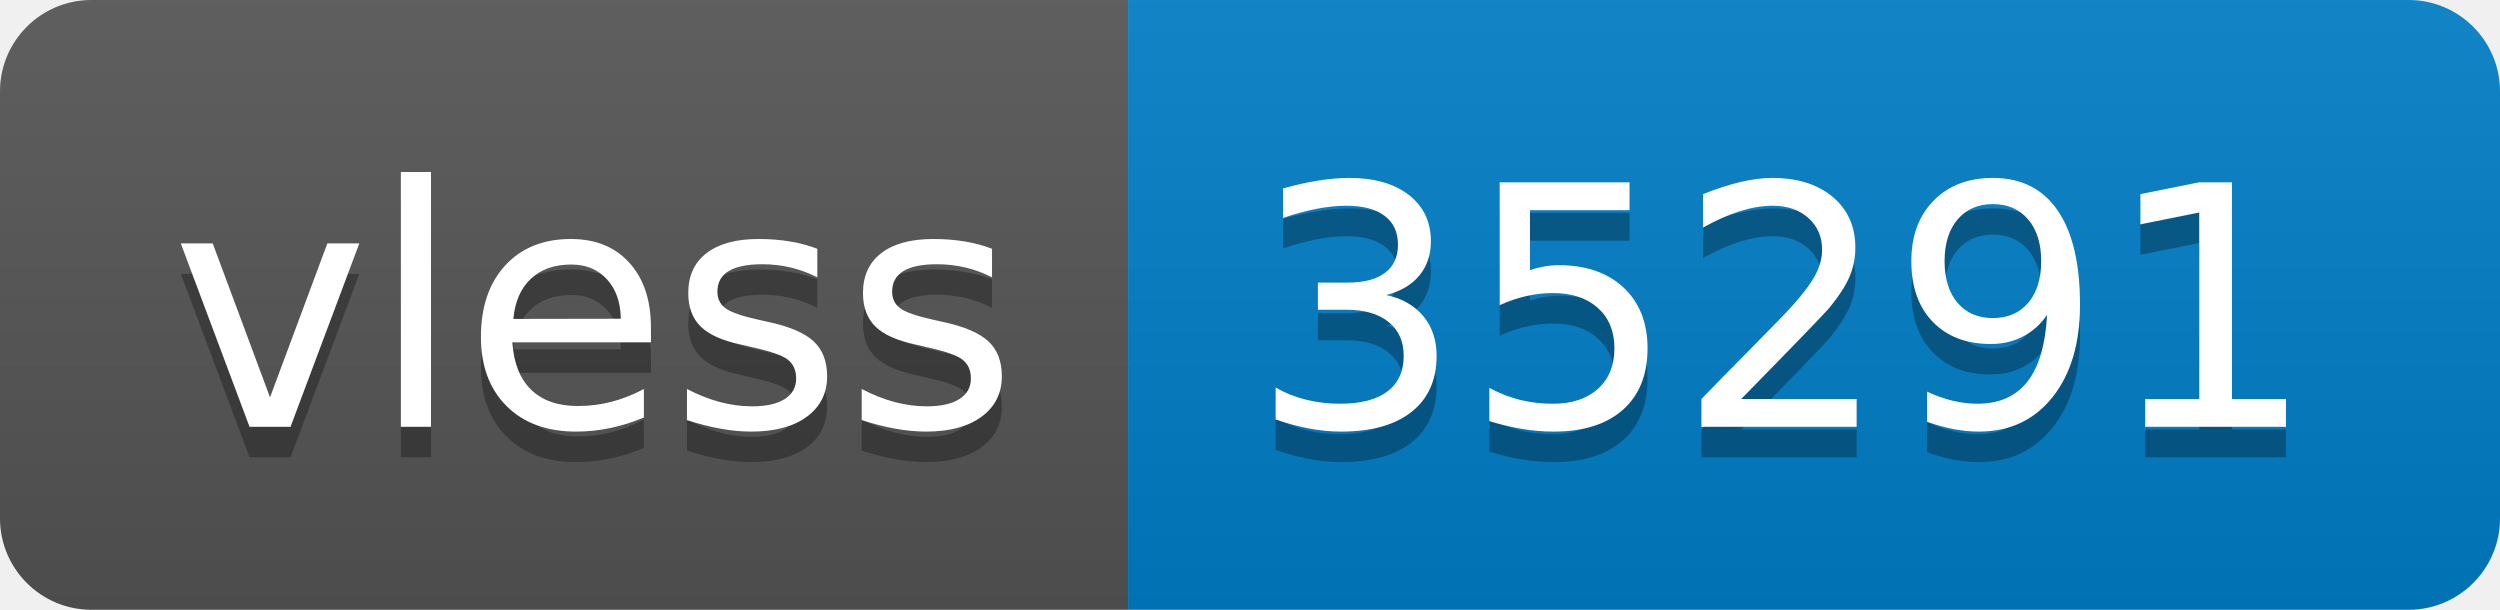
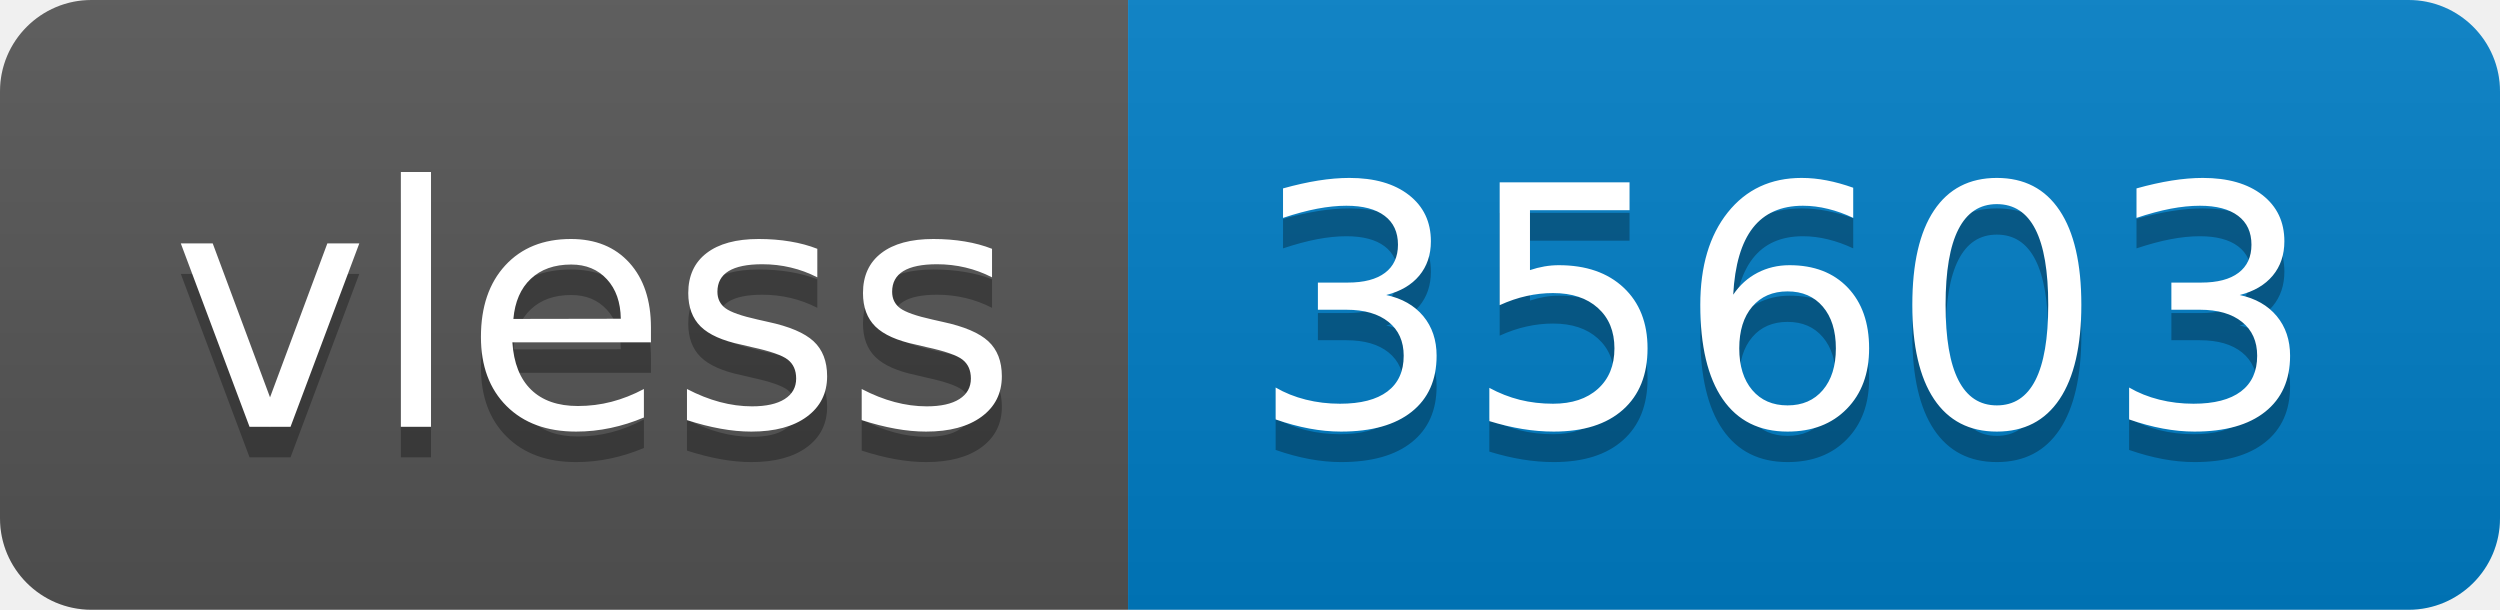
- <svg xmlns="http://www.w3.org/2000/svg" width="82" height="20" role="img" aria-label="vless: 35291">
+ <svg xmlns="http://www.w3.org/2000/svg" width="82" height="20" role="img" aria-label="vless: 35603">
  <linearGradient id="s" x2="0" y2="100%">
    <stop offset="0" stop-color="#bbb" stop-opacity=".1" />
    <stop offset="1" stop-opacity=".1" />
  </linearGradient>
  <clipPath id="r">
    <rect width="82" height="20" rx="3" fill="#fff" />
  </clipPath>
  <g clip-path="url(#r)">
    <rect width="37" height="20" fill="#555" />
    <rect x="37" width="45" height="20" fill="#007ec6" />
    <rect width="82" height="20" fill="url(#s)" />
  </g>
  <g fill="#fff" text-anchor="middle" font-family="Verdana,Geneva,DejaVu Sans,sans-serif" text-rendering="geometricPrecision" font-size="110">
    <text aria-hidden="true" x="195" y="150" fill="#010101" fill-opacity=".3" transform="scale(.1)" textLength="270">vless</text>
    <text x="195" y="140" transform="scale(.1)" fill="#fff" textLength="270">vless</text>
-     <text aria-hidden="true" x="585" y="150" fill="#010101" fill-opacity=".3" transform="scale(.1)" textLength="350">35291</text>
-     <text x="585" y="140" transform="scale(.1)" fill="#fff" textLength="350">35291</text>
+     <text aria-hidden="true" x="585" y="150" fill="#010101" fill-opacity=".3" transform="scale(.1)" textLength="350">35603</text>
+     <text x="585" y="140" transform="scale(.1)" fill="#fff" textLength="350">35603</text>
  </g>
</svg>
